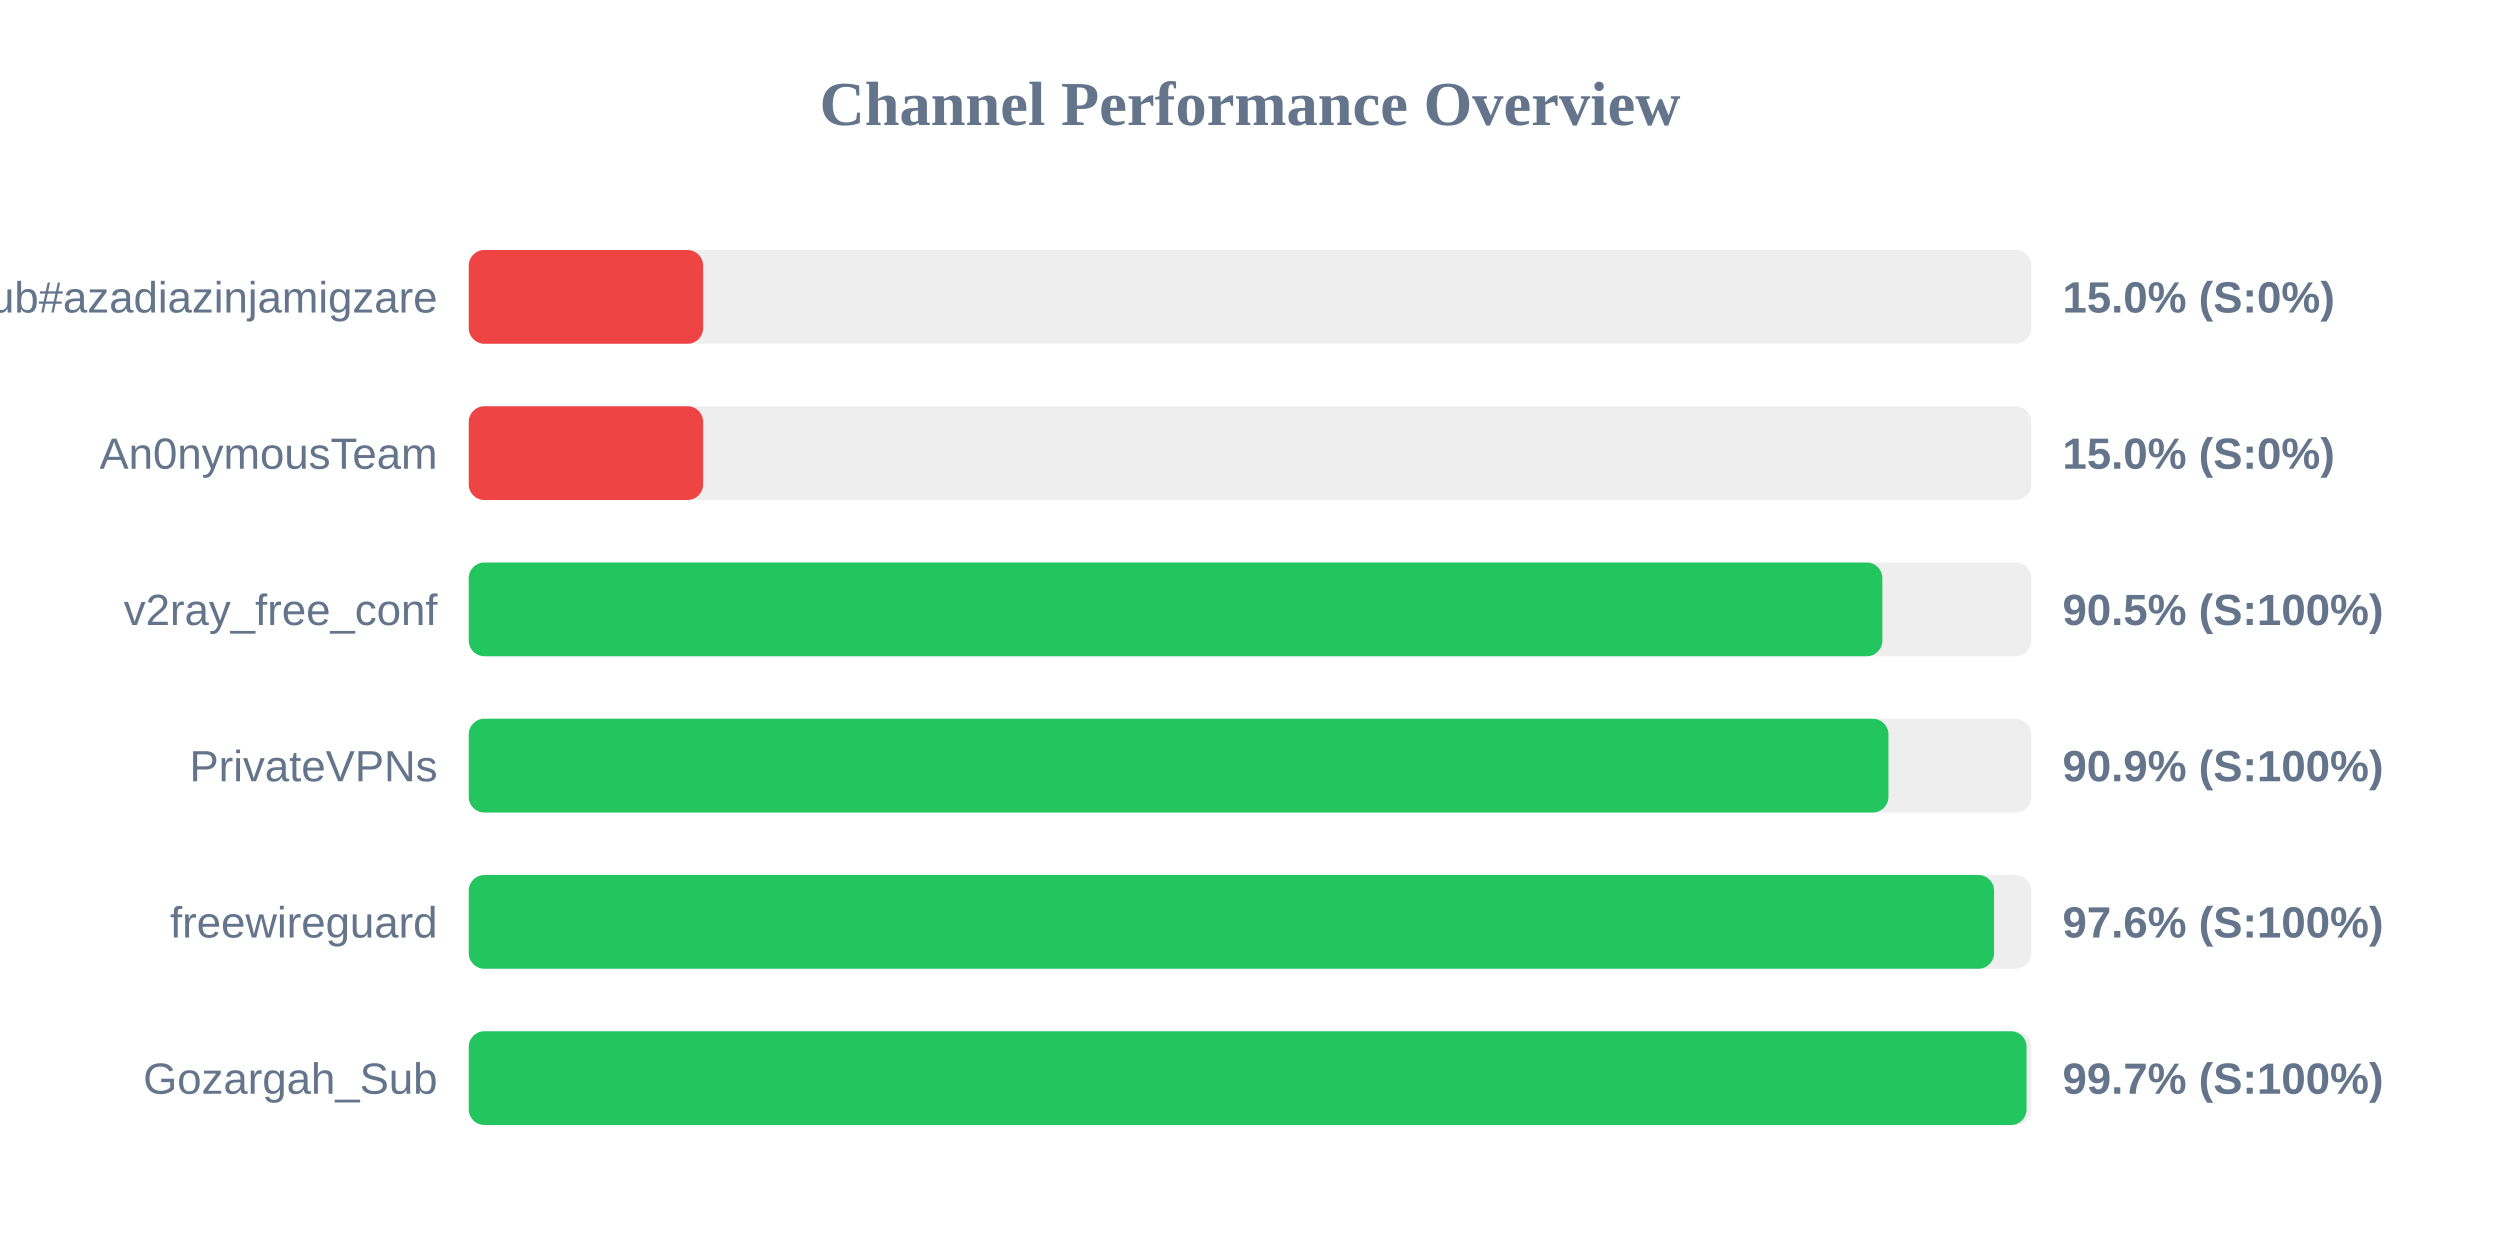
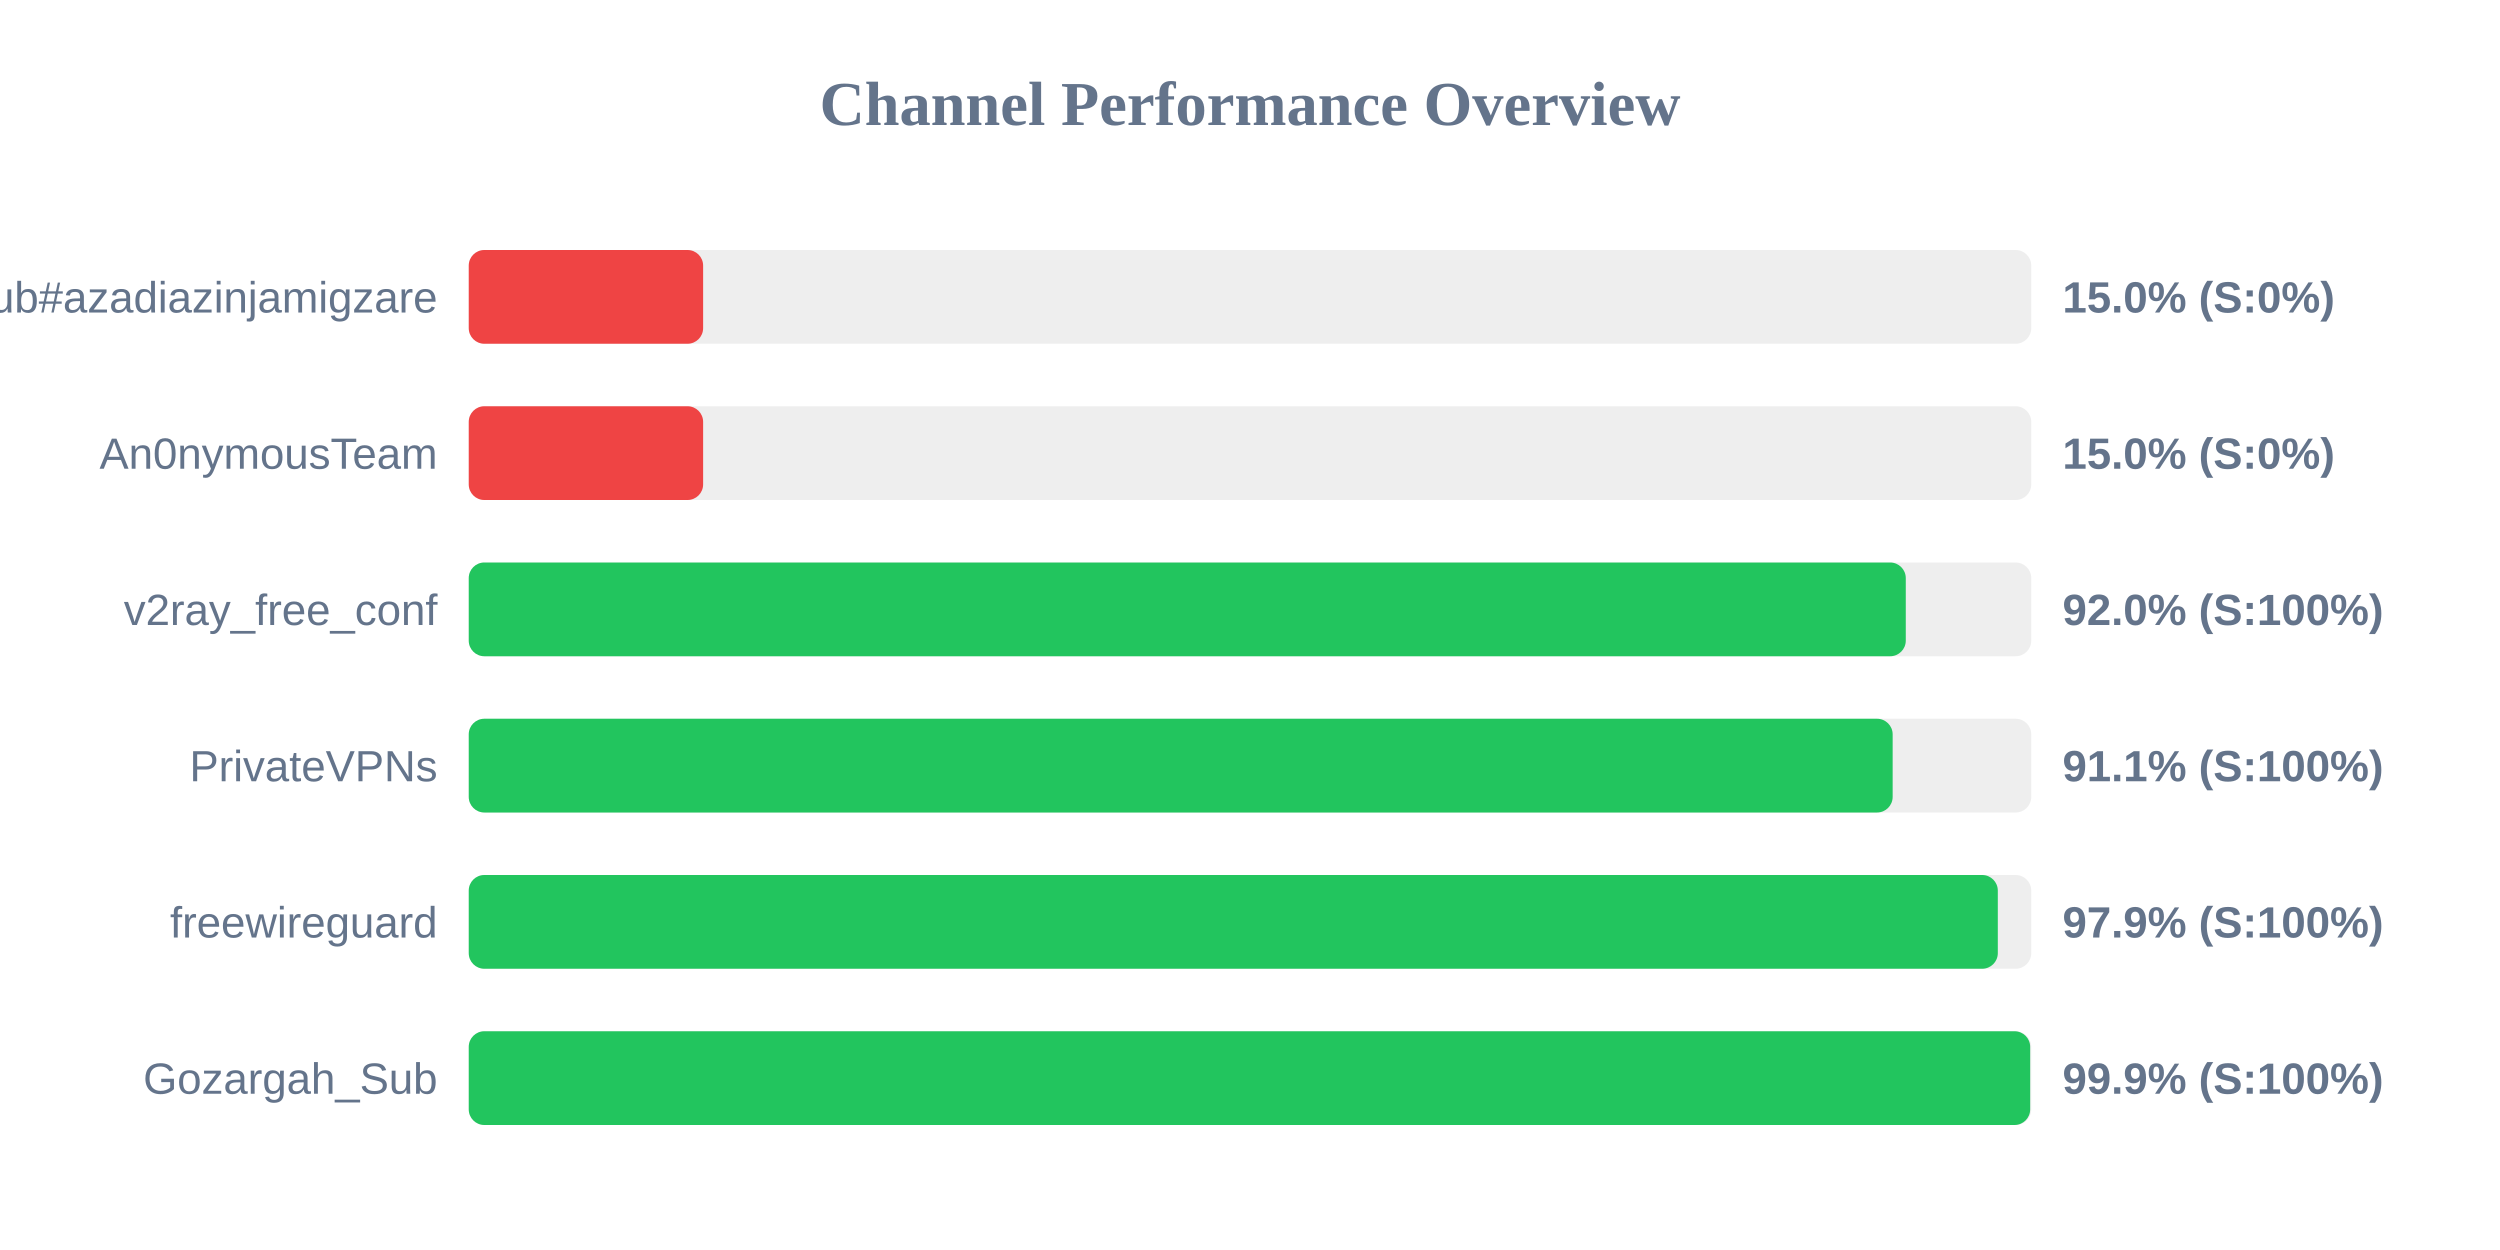
<svg xmlns="http://www.w3.org/2000/svg" width="800" height="400" version="1.1">
  <style>
        .row { font: 14px Arial; fill: #64748b; }
        .score { font: bold 14px Arial; fill: #64748b; }
    </style>
  <text x="400" y="40" text-anchor="middle" font-size="20px" font-weight="bold" fill="#64748b">Channel Performance Overview</text>
  <rect x="150" y="80" width="500" height="30" fill="#eee" rx="5" />
  <rect x="150" y="80" width="75.0" height="30" fill="#ef4444" rx="5" />
  <text x="140" y="100" text-anchor="end" class="row">Sub#azadiazinjamigzare</text>
  <text x="660" y="100" text-anchor="start" class="score">15.0% (S:0%)</text>
  <rect x="150" y="130" width="500" height="30" fill="#eee" rx="5" />
  <rect x="150" y="130" width="75.0" height="30" fill="#ef4444" rx="5" />
  <text x="140" y="150" text-anchor="end" class="row">An0nymousTeam</text>
  <text x="660" y="150" text-anchor="start" class="score">15.0% (S:0%)</text>
  <rect x="150" y="180" width="500" height="30" fill="#eee" rx="5" />
-   <rect x="150" y="180" width="452.35" height="30" fill="#22c55e" rx="5" />
+   <rect x="150" y="180" width="459.85" height="30" fill="#22c55e" rx="5" />
  <text x="140" y="200" text-anchor="end" class="row">v2ray_free_conf</text>
-   <text x="660" y="200" text-anchor="start" class="score">90.5% (S:100%)</text>
+   <text x="660" y="200" text-anchor="start" class="score">92.0% (S:100%)</text>
  <rect x="150" y="230" width="500" height="30" fill="#eee" rx="5" />
-   <rect x="150" y="230" width="454.3" height="30" fill="#22c55e" rx="5" />
+   <rect x="150" y="230" width="455.65" height="30" fill="#22c55e" rx="5" />
  <text x="140" y="250" text-anchor="end" class="row">PrivateVPNs</text>
-   <text x="660" y="250" text-anchor="start" class="score">90.9% (S:100%)</text>
+   <text x="660" y="250" text-anchor="start" class="score">91.1% (S:100%)</text>
  <rect x="150" y="280" width="500" height="30" fill="#eee" rx="5" />
-   <rect x="150" y="280" width="488.1" height="30" fill="#22c55e" rx="5" />
+   <rect x="150" y="280" width="489.3" height="30" fill="#22c55e" rx="5" />
  <text x="140" y="300" text-anchor="end" class="row">freewireguard</text>
-   <text x="660" y="300" text-anchor="start" class="score">97.6% (S:100%)</text>
+   <text x="660" y="300" text-anchor="start" class="score">97.9% (S:100%)</text>
  <rect x="150" y="330" width="500" height="30" fill="#eee" rx="5" />
-   <rect x="150" y="330" width="498.5" height="30" fill="#22c55e" rx="5" />
+   <rect x="150" y="330" width="499.65" height="30" fill="#22c55e" rx="5" />
  <text x="140" y="350" text-anchor="end" class="row">Gozargah_Sub</text>
-   <text x="660" y="350" text-anchor="start" class="score">99.7% (S:100%)</text>
+   <text x="660" y="350" text-anchor="start" class="score">99.9% (S:100%)</text>
</svg>
